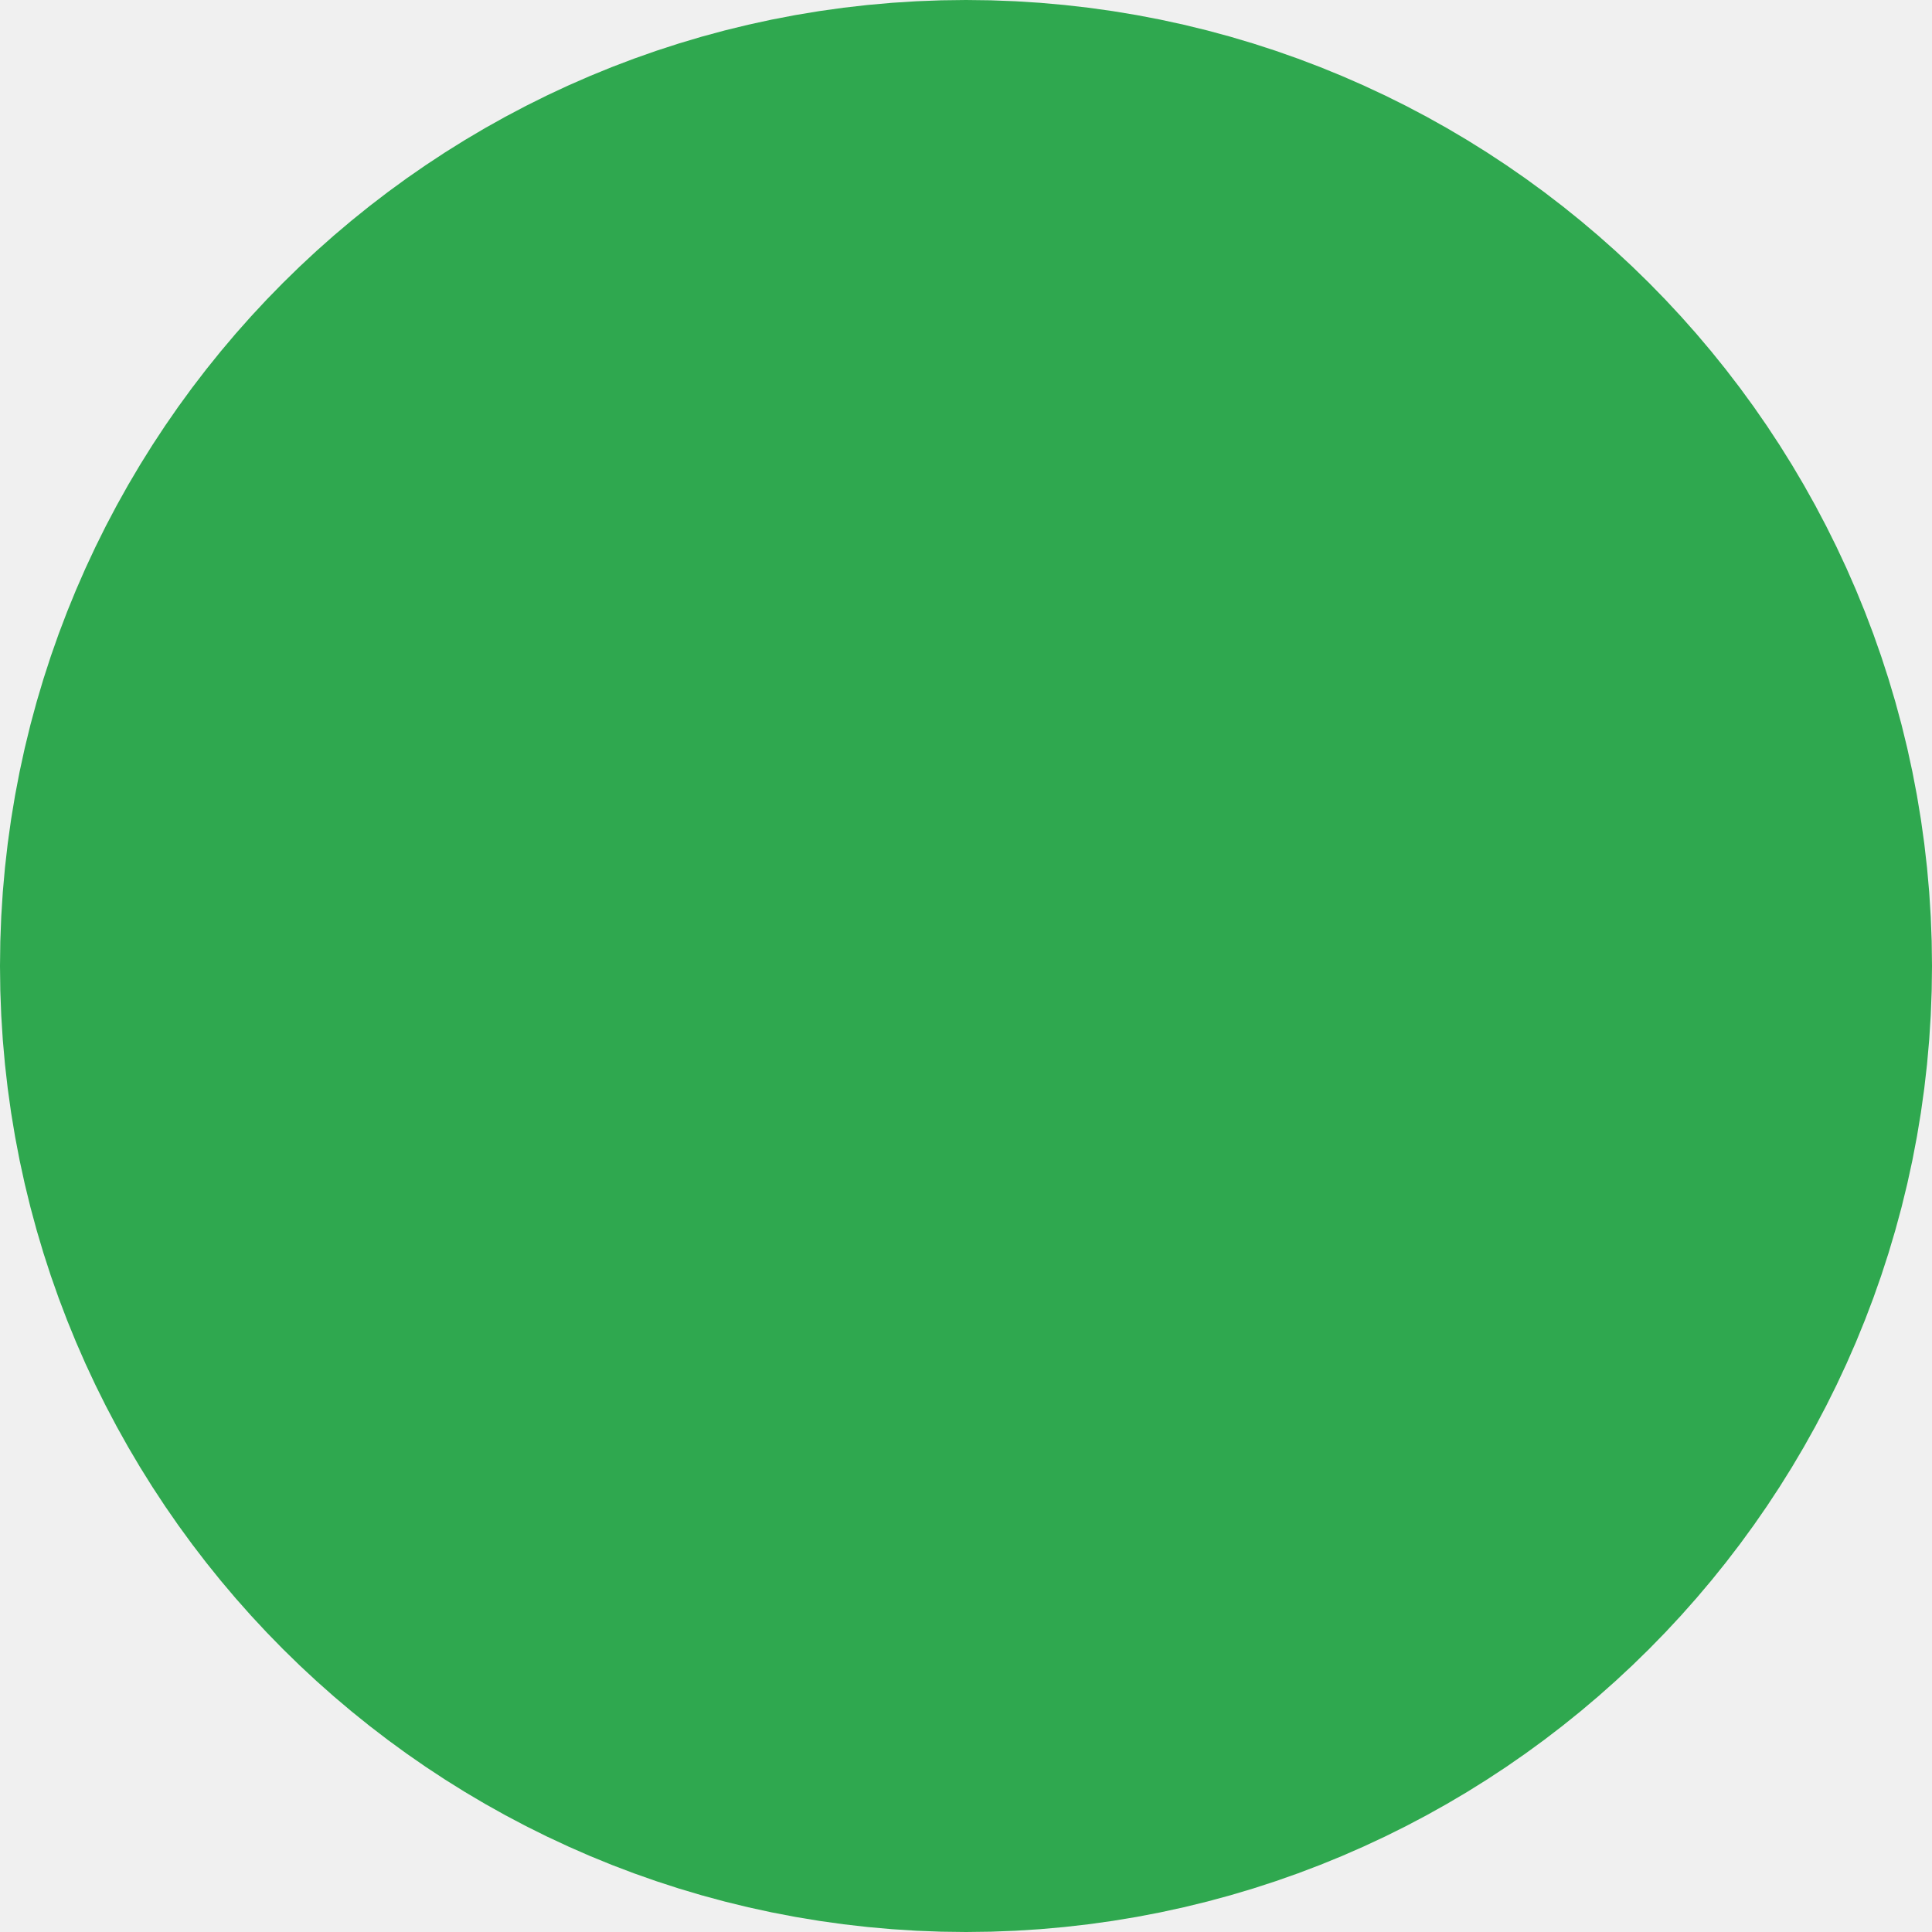
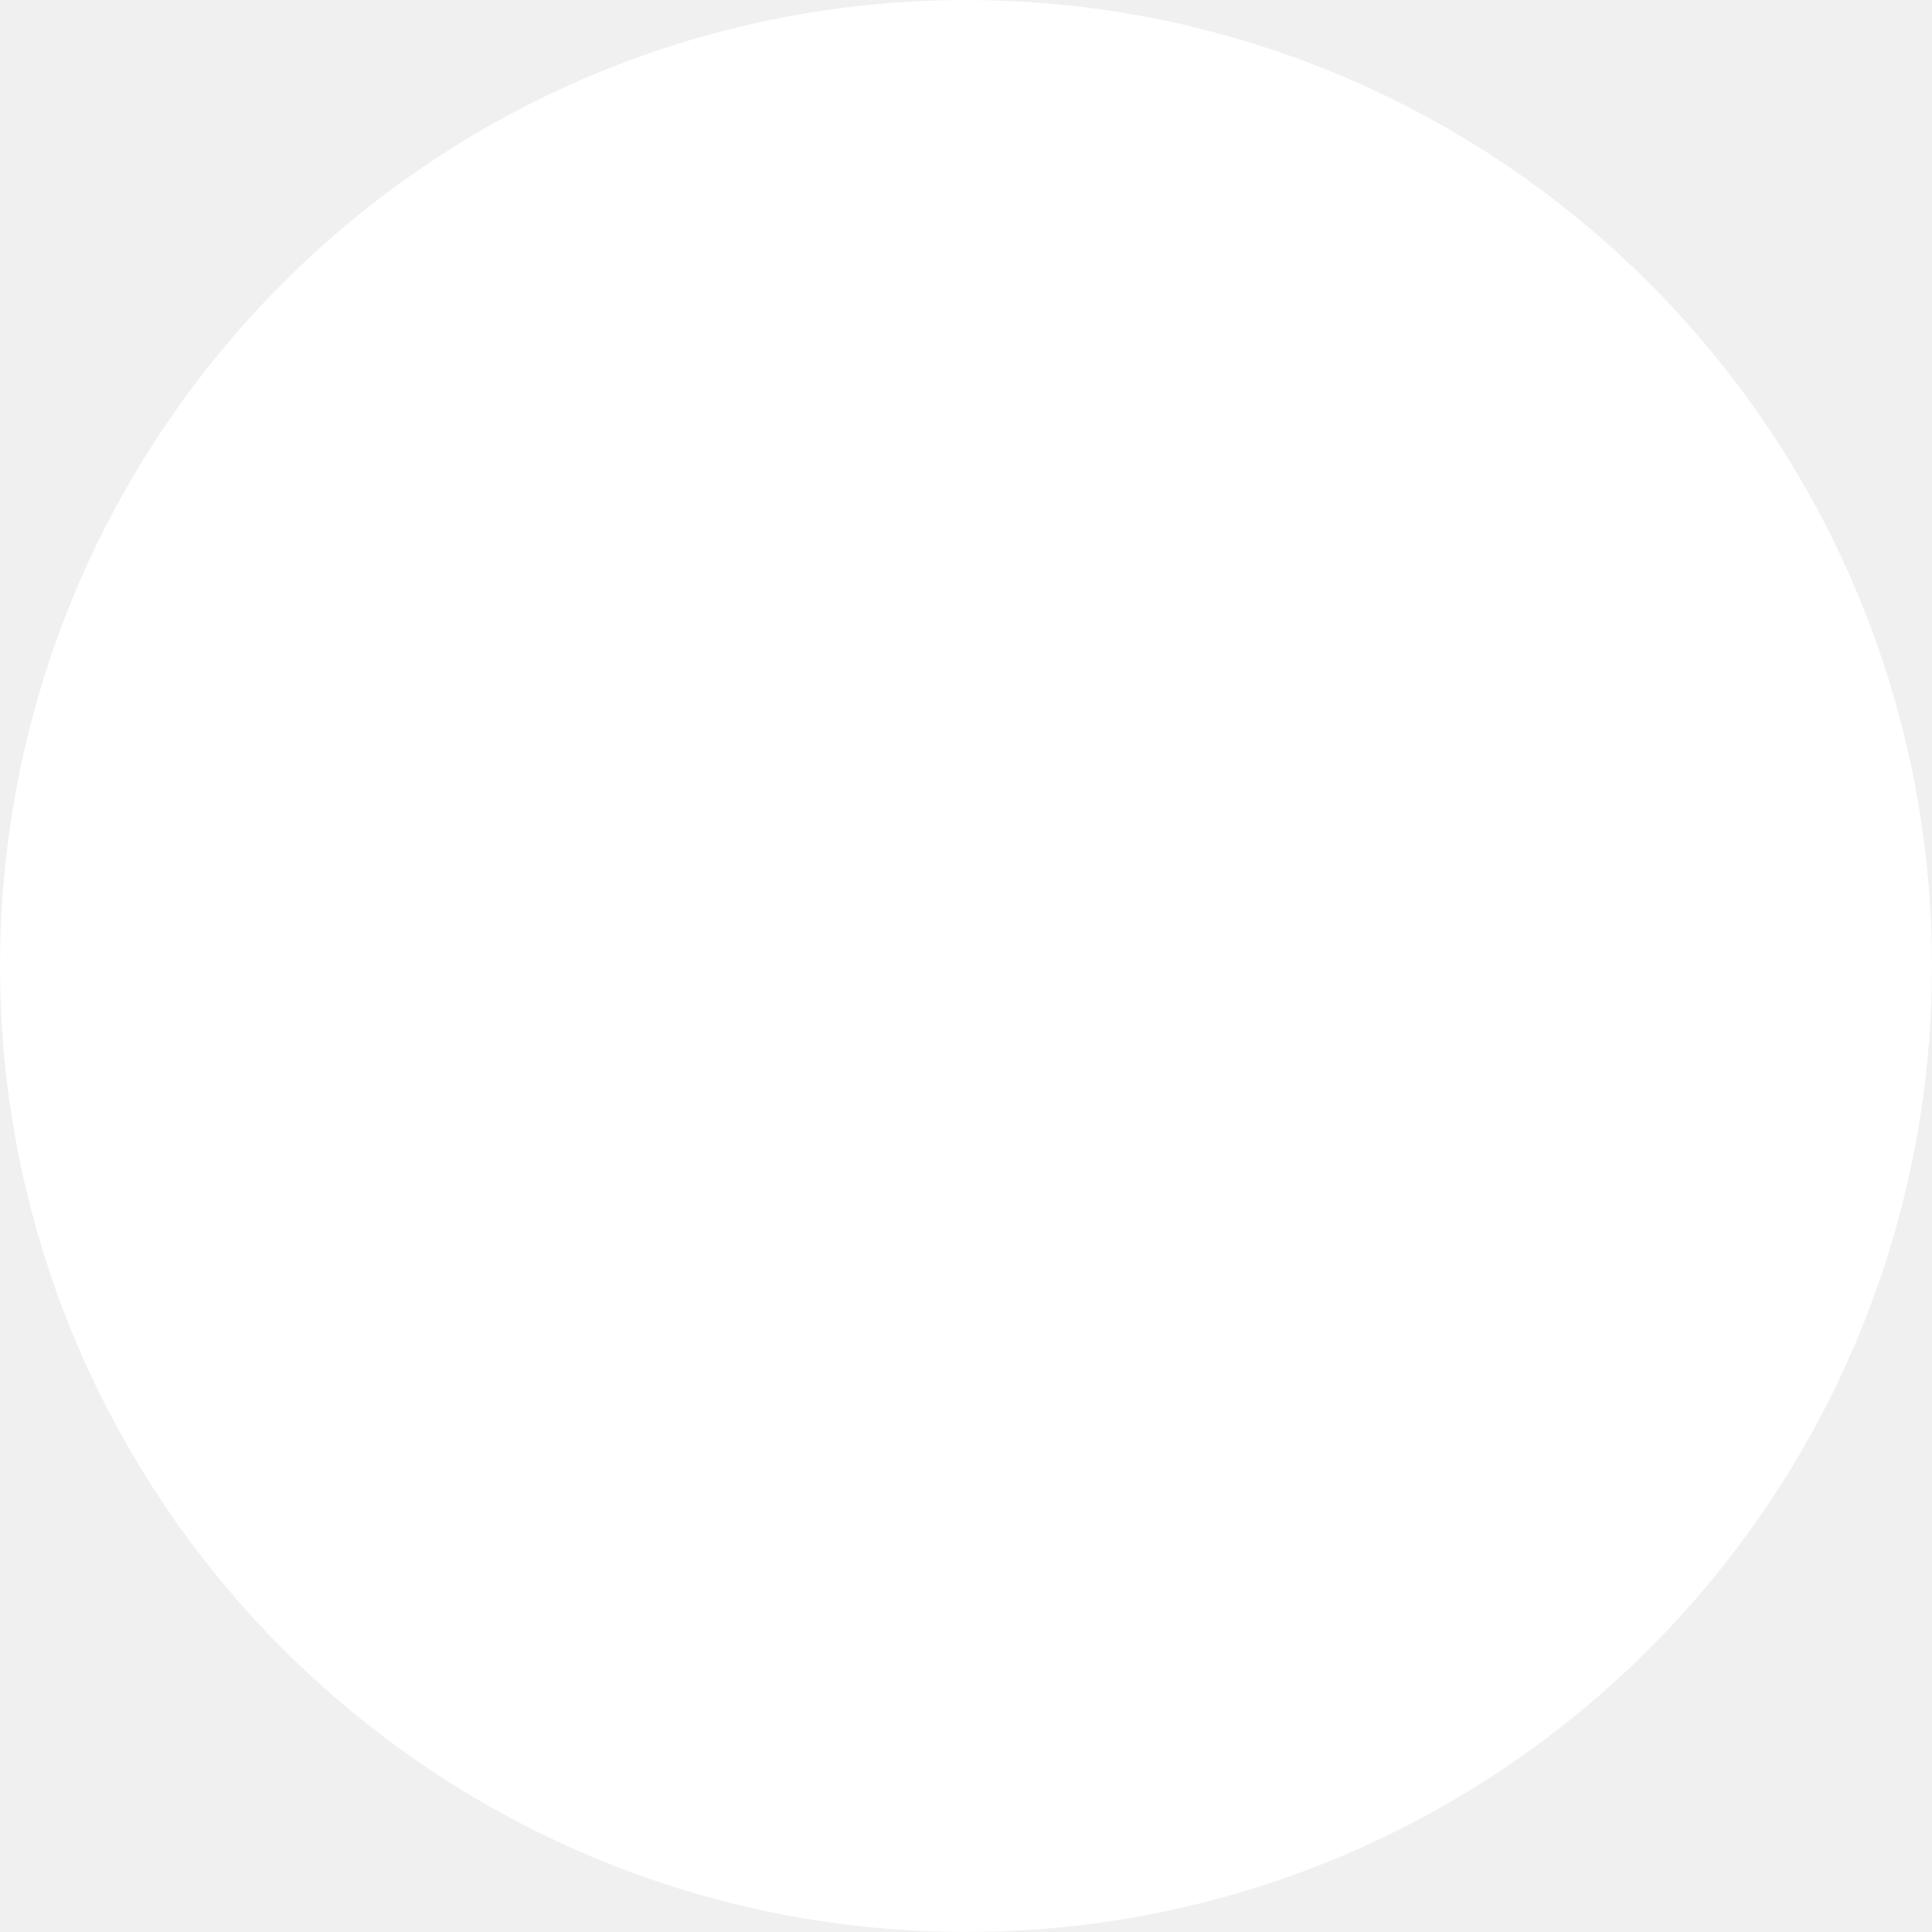
<svg xmlns="http://www.w3.org/2000/svg" width="6" height="6" viewBox="0 0 6 6" fill="none">
-   <rect x="1" y="1" width="4" height="4" rx="2" fill="#2FA84F" stroke="#2FA84F" stroke-width="2" />
+   <rect x="1" y="1" width="4" height="4" rx="2" fill="#ffffff" stroke="#ffffff" stroke-width="2" />
</svg>
